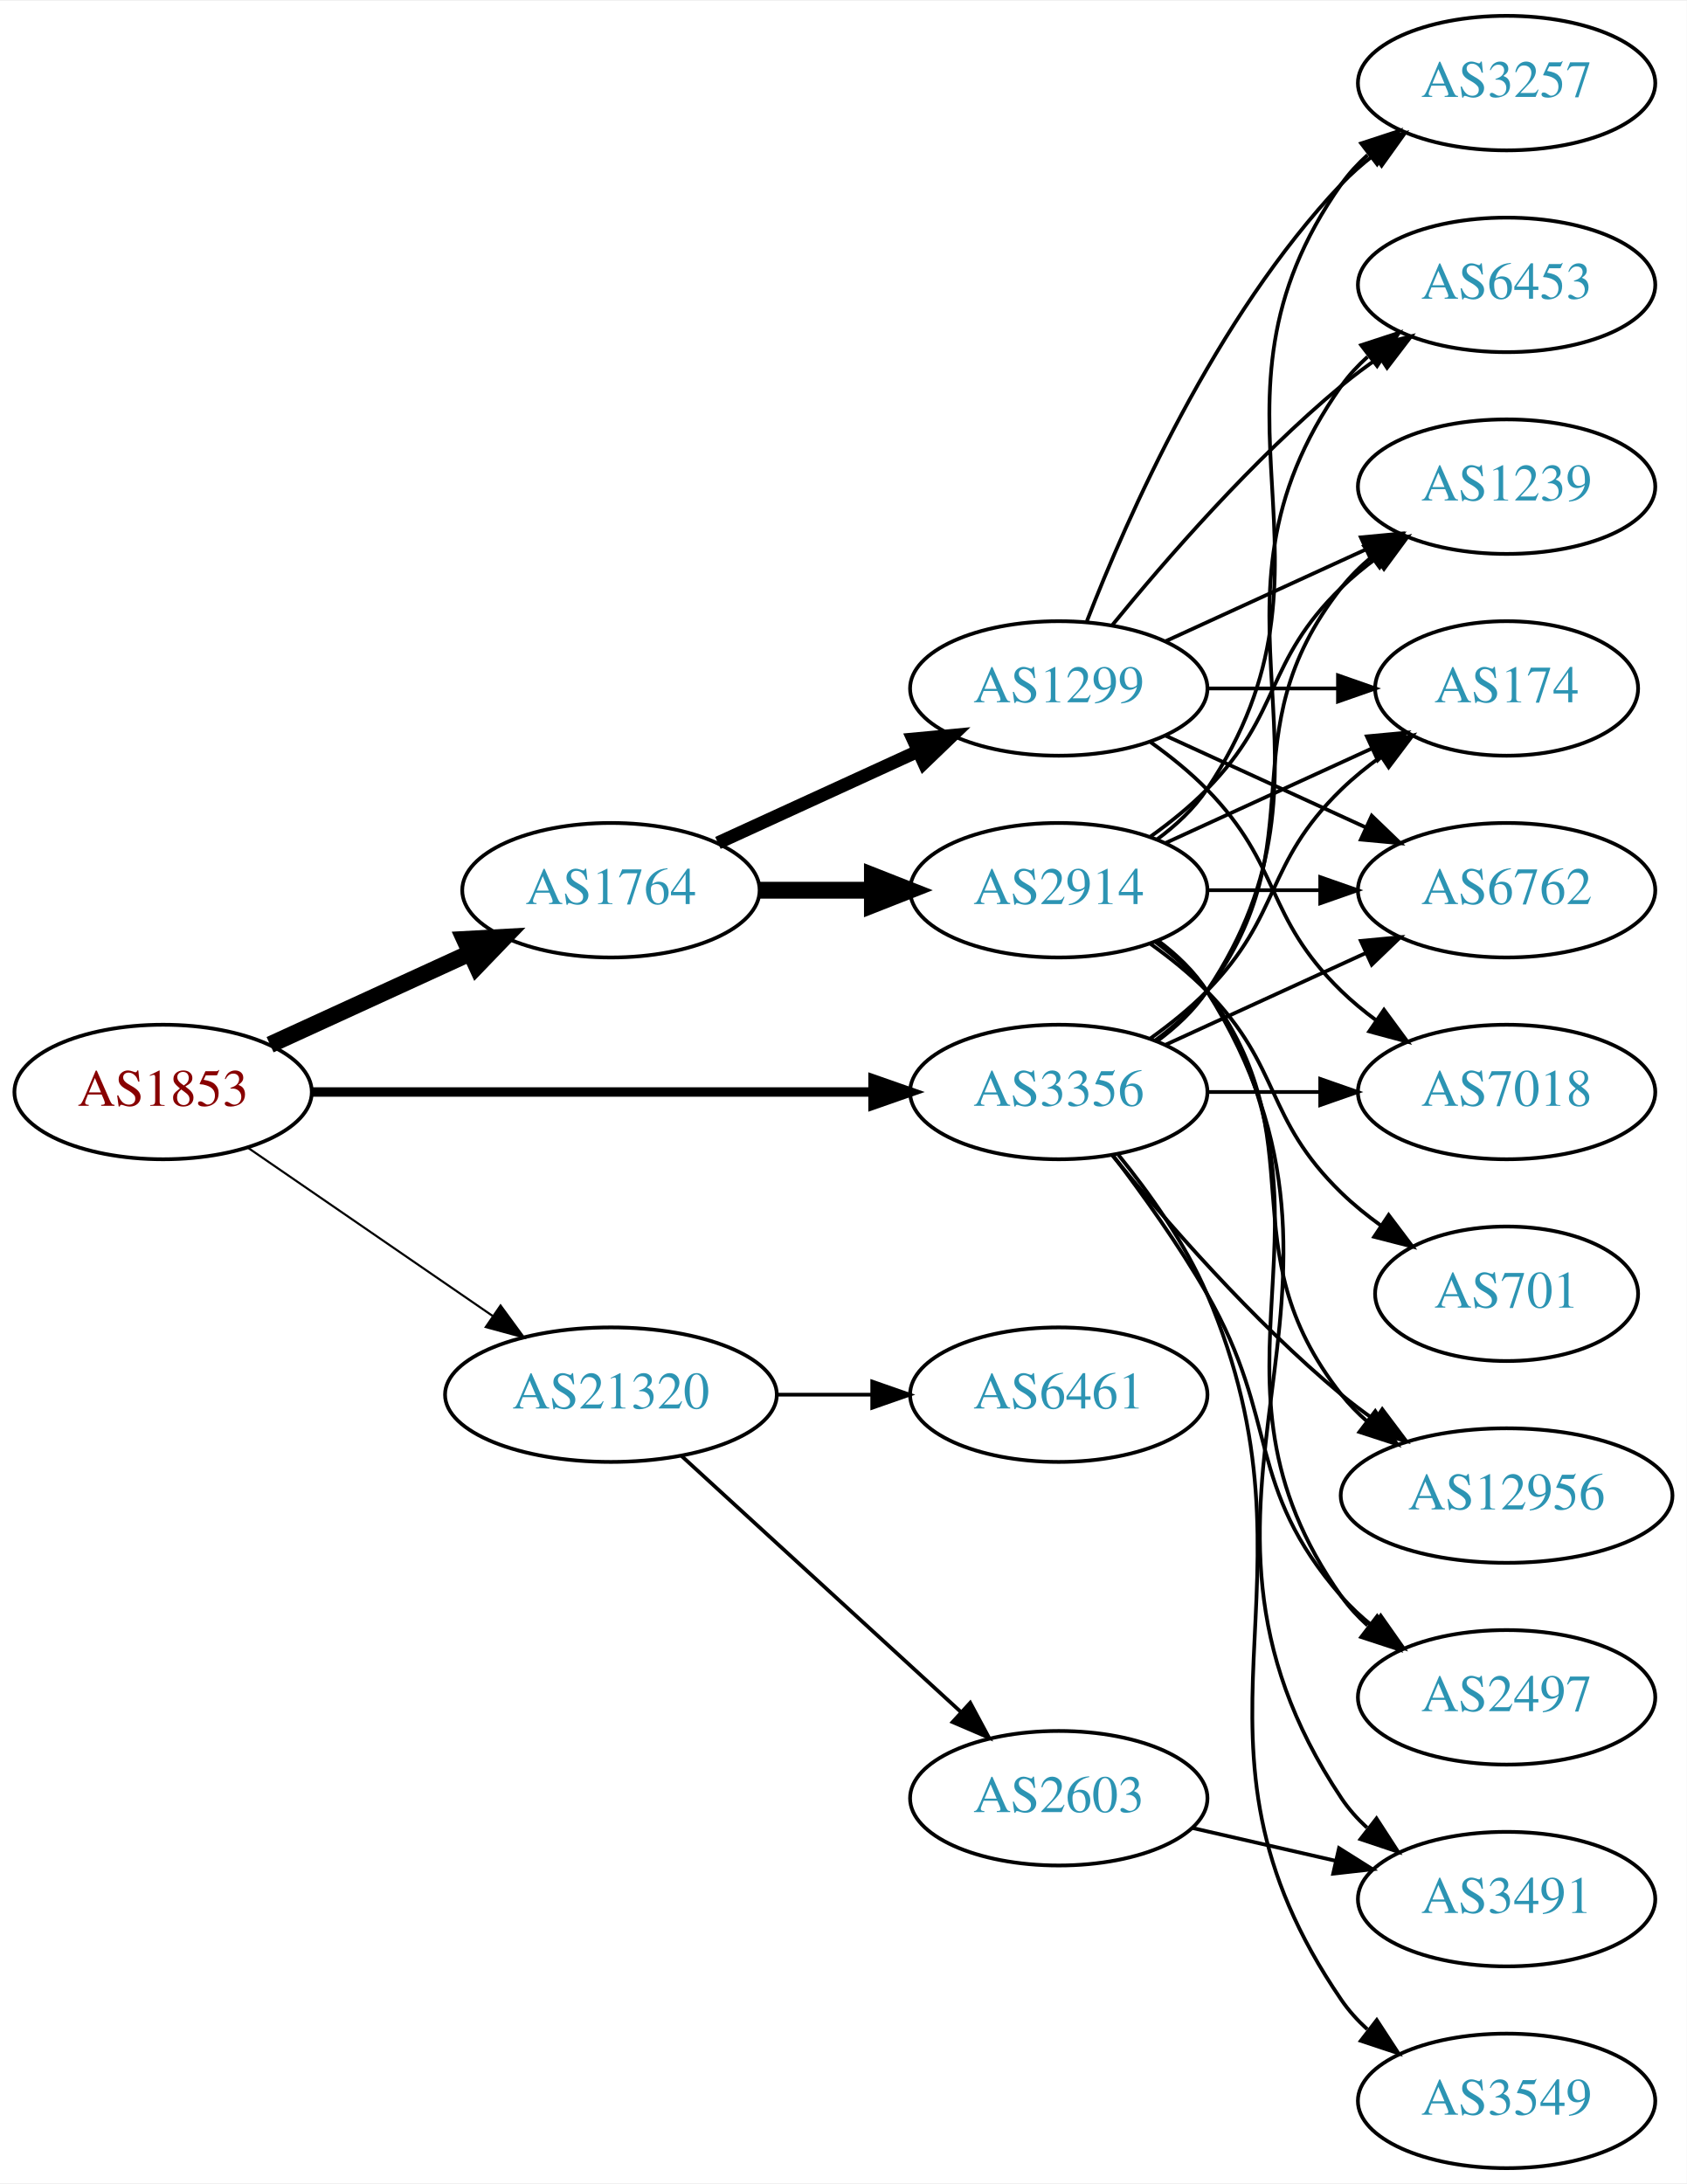
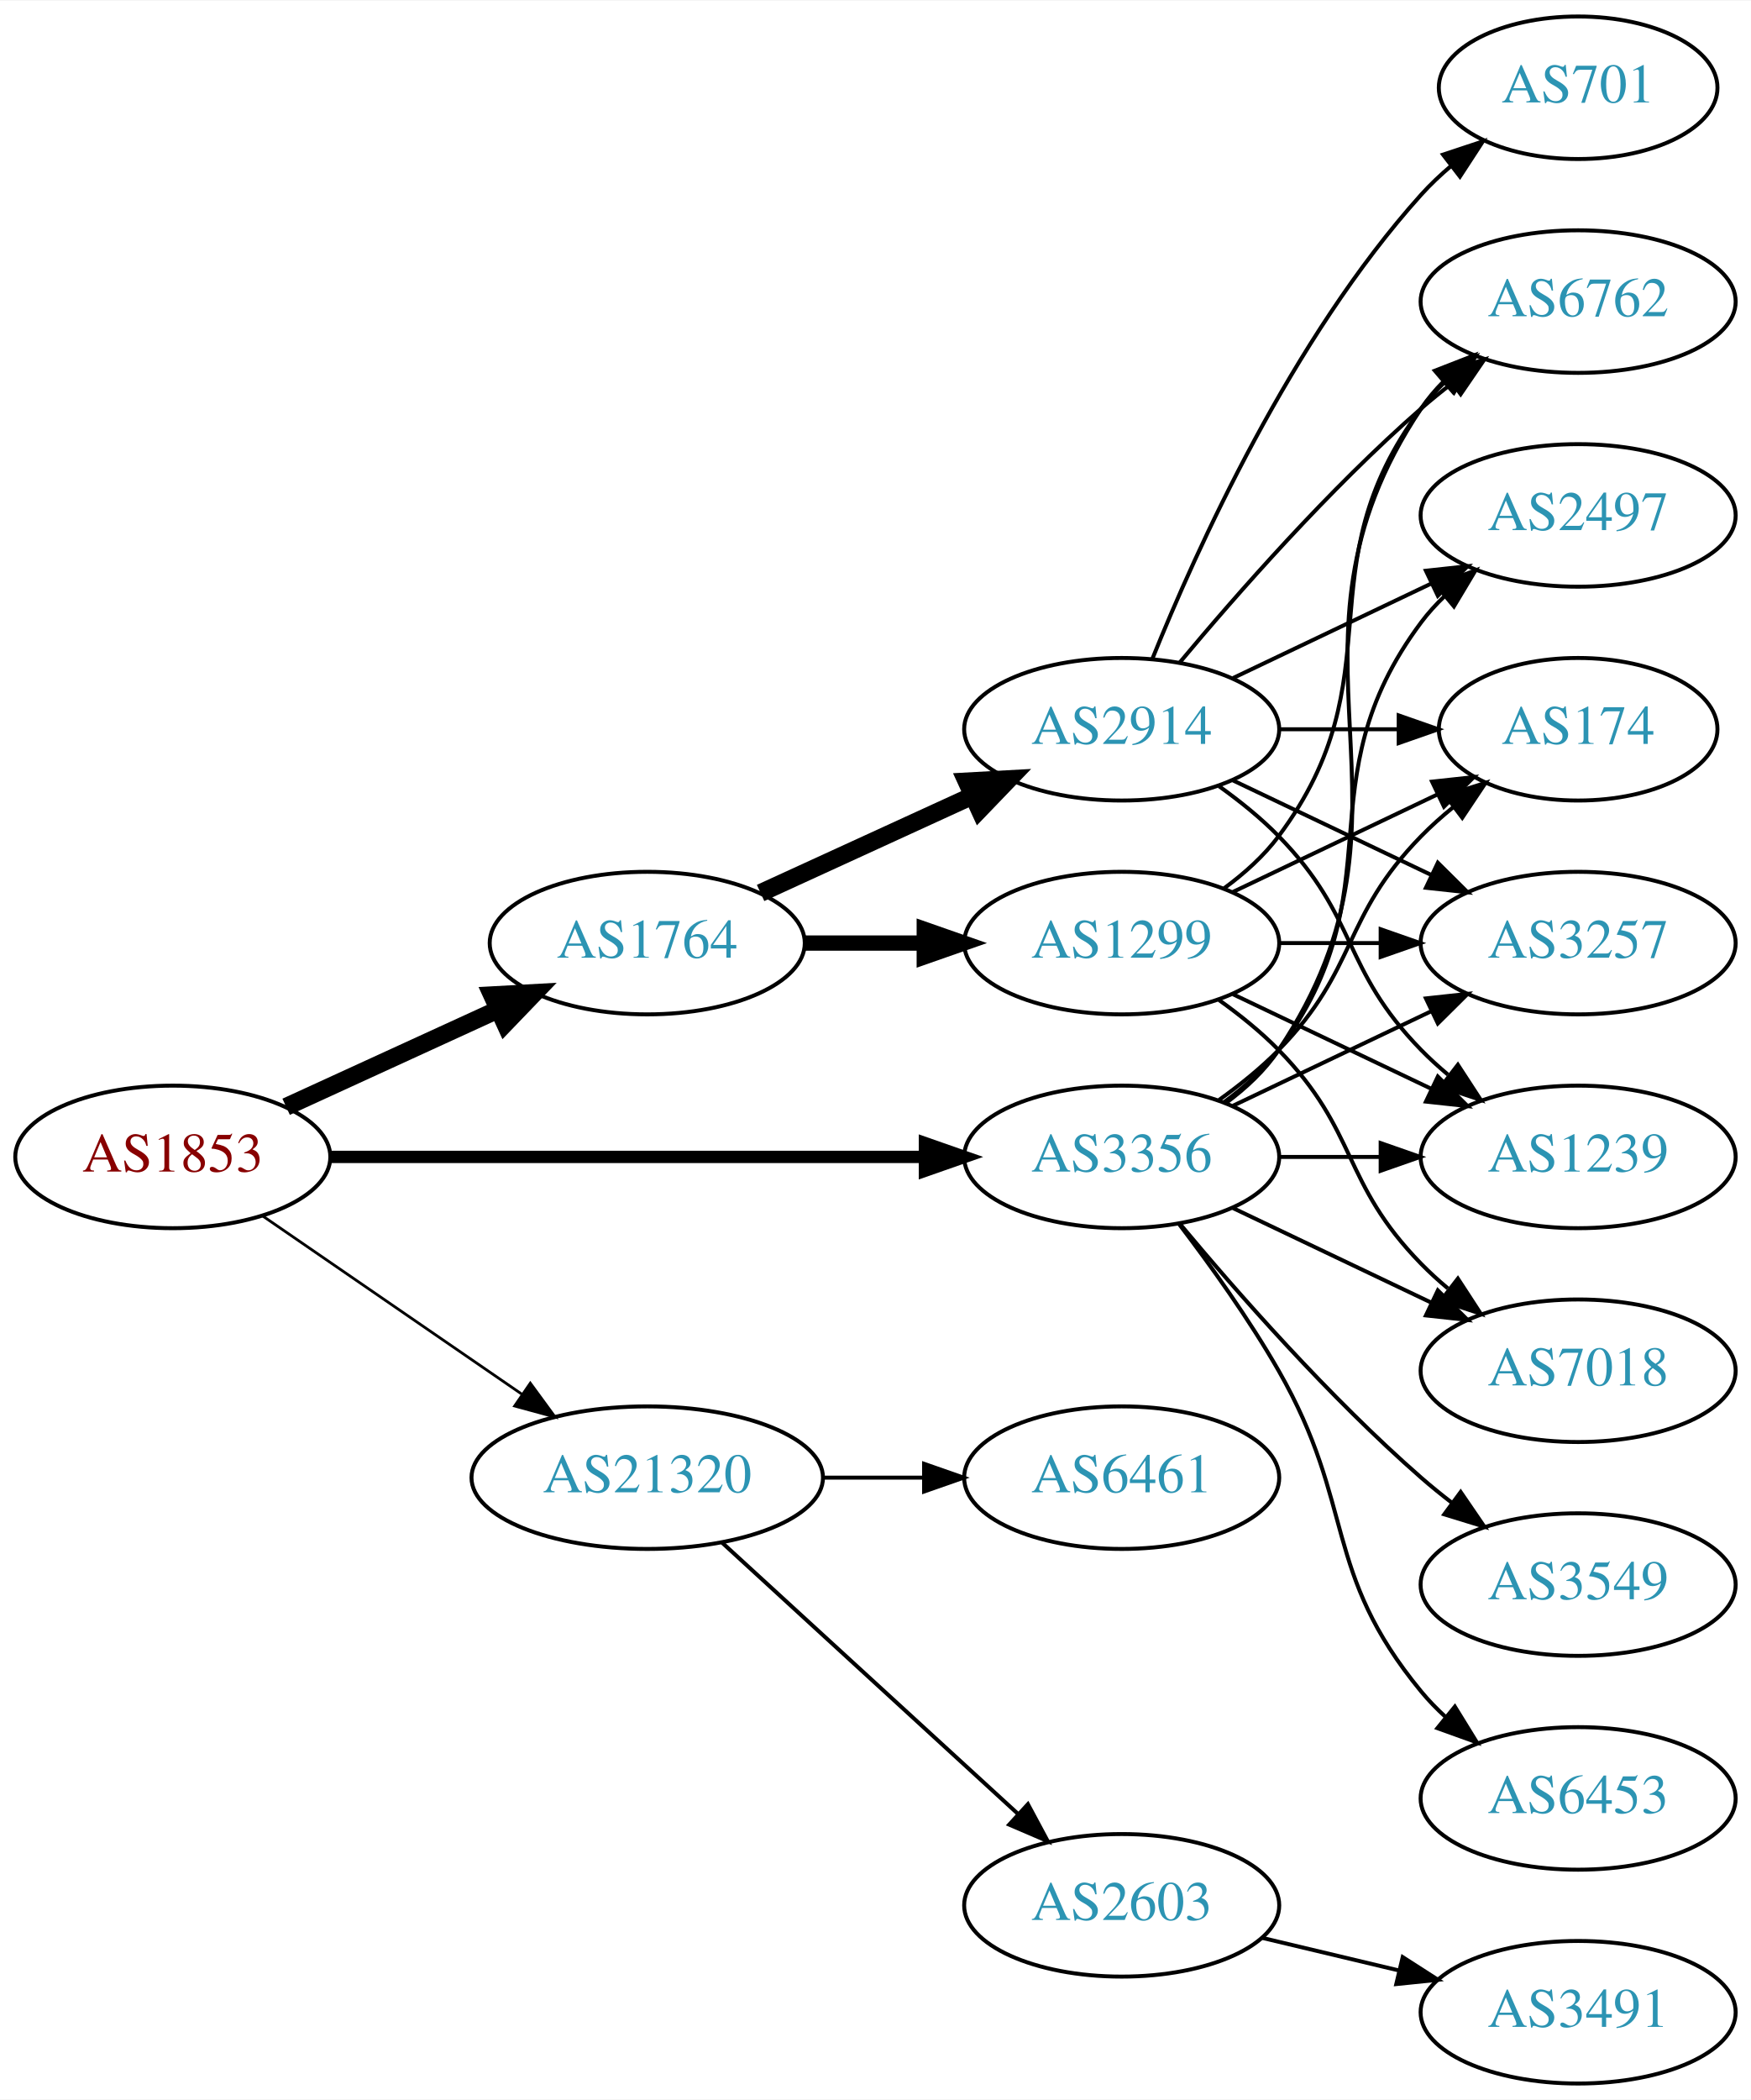
- <svg xmlns="http://www.w3.org/2000/svg" xmlns:xlink="http://www.w3.org/1999/xlink" width="451pt" height="584pt" viewBox="0.00 0.00 451.37 584.00">
-   <g id="graph0" class="graph" transform="scale(1 1) rotate(0) translate(4 580)">
-     <polygon fill="white" stroke="none" points="-4,4 -4,-580 447.37,-580 447.37,4 -4,4" />
+ <svg xmlns="http://www.w3.org/2000/svg" xmlns:xlink="http://www.w3.org/1999/xlink" width="442pt" height="530pt" viewBox="0.00 0.00 442.27 530.00">
+   <g id="graph0" class="graph" transform="scale(1 1) rotate(0) translate(4 526)">
+     <polygon fill="white" stroke="none" points="-4,4 -4,-526 438.271,-526 438.271,4 -4,4" />
    <g id="node1" class="node">
      <g id="a_node1">
        <a xlink:href="/asn/1853" xlink:title="AS1853 ~ ACOnet Backbone [AT]">
-           <ellipse fill="#ffffff" stroke="black" cx="39.647" cy="-288" rx="39.794" ry="18" />
-           <text text-anchor="middle" x="39.647" y="-284.3" font-family="Times,serif" font-size="14.00" fill="#880000">AS1853</text>
+           <ellipse fill="#ffffff" stroke="black" cx="39.647" cy="-234" rx="39.794" ry="18" />
+           <text text-anchor="middle" x="39.647" y="-230.3" font-family="Times,serif" font-size="14.00" fill="#880000">AS1853</text>
        </a>
      </g>
    </g>
    <g id="node2" class="node">
      <g id="a_node2">
        <a xlink:href="/asn/1764" xlink:title="AS1764 ~ NEXTLAYER-AS [AT]">
-           <ellipse fill="#ffffff" stroke="black" cx="159.489" cy="-342" rx="39.794" ry="18" />
-           <text text-anchor="middle" x="159.489" y="-338.3" font-family="Times,serif" font-size="14.00" fill="#2c94b3">AS1764</text>
+           <ellipse fill="#ffffff" stroke="black" cx="159.489" cy="-288" rx="39.794" ry="18" />
+           <text text-anchor="middle" x="159.489" y="-284.3" font-family="Times,serif" font-size="14.00" fill="#2c94b3">AS1764</text>
        </a>
      </g>
    </g>
    <g id="edge1" class="edge">
-       <path fill="none" stroke="black" stroke-width="4.5" d="M68.275,-300.661C84.232,-307.973 104.503,-317.261 121.786,-325.181" />
-       <polygon fill="black" stroke="black" stroke-width="4.5" points="120.302,-328.832 131.033,-329.419 123.583,-321.673 120.302,-328.832" />
+       <path fill="none" stroke="black" stroke-width="4.5" d="M68.275,-246.661C84.232,-253.973 104.503,-263.261 121.786,-271.181" />
+       <polygon fill="black" stroke="black" stroke-width="4.5" points="120.302,-274.832 131.033,-275.419 123.583,-267.673 120.302,-274.832" />
    </g>
    <g id="node3" class="node">
      <g id="a_node3">
        <a xlink:href="/asn/3356" xlink:title="AS3356 ~ Level 3 Parent, LLC [US]">
-           <ellipse fill="#ffffff" stroke="black" cx="279.332" cy="-288" rx="39.794" ry="18" />
-           <text text-anchor="middle" x="279.332" y="-284.3" font-family="Times,serif" font-size="14.00" fill="#2c94b3">AS3356</text>
+           <ellipse fill="#ffffff" stroke="black" cx="279.332" cy="-234" rx="39.794" ry="18" />
+           <text text-anchor="middle" x="279.332" y="-230.3" font-family="Times,serif" font-size="14.00" fill="#2c94b3">AS3356</text>
        </a>
      </g>
    </g>
    <g id="edge2" class="edge">
-       <path fill="none" stroke="black" stroke-width="2.531" d="M79.364,-288C120.282,-288 184.922,-288 229.356,-288" />
-       <polygon fill="black" stroke="black" stroke-width="2.531" points="229.631,-291.5 239.631,-288 229.631,-284.5 229.631,-291.5" />
+       <path fill="none" stroke="black" stroke-width="3.115" d="M79.364,-234C120.282,-234 184.922,-234 229.356,-234" />
+       <polygon fill="black" stroke="black" stroke-width="3.115" points="229.631,-237.5 239.631,-234 229.631,-230.5 229.631,-237.5" />
    </g>
    <g id="node4" class="node">
      <g id="a_node4">
        <a xlink:href="/asn/21320" xlink:title="AS21320 ~ GEANT Vereniging [EU]">
-           <ellipse fill="#ffffff" stroke="black" cx="159.489" cy="-207" rx="44.393" ry="18" />
-           <text text-anchor="middle" x="159.489" y="-203.3" font-family="Times,serif" font-size="14.00" fill="#2c94b3">AS21320</text>
+           <ellipse fill="#ffffff" stroke="black" cx="159.489" cy="-153" rx="44.393" ry="18" />
+           <text text-anchor="middle" x="159.489" y="-149.3" font-family="Times,serif" font-size="14.00" fill="#2c94b3">AS21320</text>
        </a>
      </g>
    </g>
    <g id="edge3" class="edge">
-       <path fill="none" stroke="black" stroke-width="0.562" d="M62.261,-273.143C80.633,-260.515 107.226,-242.236 127.803,-228.093" />
-       <polygon fill="black" stroke="black" stroke-width="0.562" points="129.953,-230.862 136.211,-222.313 125.988,-225.093 129.953,-230.862" />
+       <path fill="none" stroke="black" stroke-width="0.692" d="M62.261,-219.143C80.633,-206.515 107.226,-188.236 127.803,-174.093" />
+       <polygon fill="black" stroke="black" stroke-width="0.692" points="129.953,-176.862 136.211,-168.313 125.988,-171.093 129.953,-176.862" />
    </g>
    <g id="node5" class="node">
      <g id="a_node5">
-         <a xlink:href="/asn/1299" xlink:title="AS1299 ~ Telia Carrier [EU]">
-           <ellipse fill="#ffffff" stroke="black" cx="279.332" cy="-396" rx="39.794" ry="18" />
-           <text text-anchor="middle" x="279.332" y="-392.3" font-family="Times,serif" font-size="14.00" fill="#2c94b3">AS1299</text>
-         </a>
-       </g>
-     </g>
-     <g id="edge4" class="edge">
-       <path fill="none" stroke="black" stroke-width="3.5" d="M188.118,-354.661C204.075,-361.973 224.345,-371.261 241.628,-379.181" />
-       <polygon fill="black" stroke="black" stroke-width="3.5" points="240.327,-382.435 250.876,-383.419 243.243,-376.071 240.327,-382.435" />
-     </g>
-     <g id="node6" class="node">
-       <g id="a_node6">
        <a xlink:href="/asn/2914" xlink:title="AS2914 ~ NTT America, Inc. [US]">
          <ellipse fill="#ffffff" stroke="black" cx="279.332" cy="-342" rx="39.794" ry="18" />
          <text text-anchor="middle" x="279.332" y="-338.3" font-family="Times,serif" font-size="14.00" fill="#2c94b3">AS2914</text>
        </a>
      </g>
    </g>
+     <g id="edge4" class="edge">
+       <path fill="none" stroke="black" stroke-width="4.5" d="M188.118,-300.661C204.075,-307.973 224.345,-317.261 241.628,-325.181" />
+       <polygon fill="black" stroke="black" stroke-width="4.5" points="240.145,-328.832 250.876,-329.419 243.425,-321.673 240.145,-328.832" />
+     </g>
+     <g id="node6" class="node">
+       <g id="a_node6">
+         <a xlink:href="/asn/1299" xlink:title="AS1299 ~ Telia Carrier [EU]">
+           <ellipse fill="#ffffff" stroke="black" cx="279.332" cy="-288" rx="39.794" ry="18" />
+           <text text-anchor="middle" x="279.332" y="-284.3" font-family="Times,serif" font-size="14.00" fill="#2c94b3">AS1299</text>
+         </a>
+       </g>
+     </g>
    <g id="edge5" class="edge">
-       <path fill="none" stroke="black" stroke-width="4.5" d="M199.402,-342C208.955,-342 219.305,-342 229.267,-342" />
-       <polygon fill="black" stroke="black" stroke-width="4.5" points="229.46,-345.938 239.46,-342 229.46,-338.063 229.46,-345.938" />
+       <path fill="none" stroke="black" stroke-width="3.857" d="M199.402,-288C208.955,-288 219.305,-288 229.267,-288" />
+       <polygon fill="black" stroke="black" stroke-width="3.857" points="229.46,-291.5 239.46,-288 229.46,-284.5 229.46,-291.5" />
    </g>
    <g id="node7" class="node">
      <g id="a_node7">
+         <a xlink:href="/asn/2497" xlink:title="AS2497 ~ Internet Initiative Japan Inc. [JP]">
+           <ellipse fill="#ffffff" stroke="black" cx="394.625" cy="-396" rx="39.794" ry="18" />
+           <text text-anchor="middle" x="394.625" y="-392.3" font-family="Times,serif" font-size="14.00" fill="#2c94b3">AS2497</text>
+         </a>
+       </g>
+     </g>
+     <g id="edge18" class="edge">
+       <path fill="none" stroke="black" d="M305.262,-247.882C310.338,-251.611 315.256,-256.016 318.978,-261 349.249,-301.542 324.707,-328.458 354.978,-369 356.723,-371.336 358.73,-373.545 360.893,-375.617" />
+       <polygon fill="black" stroke="black" points="358.771,-378.405 368.694,-382.118 363.253,-373.027 358.771,-378.405" />
+     </g>
+     <g id="node8" class="node">
+       <g id="a_node8">
+         <a xlink:href="/asn/174" xlink:title="AS174 ~ Cogent Communications [US]">
+           <ellipse fill="#ffffff" stroke="black" cx="394.625" cy="-342" rx="35.194" ry="18" />
+           <text text-anchor="middle" x="394.625" y="-338.3" font-family="Times,serif" font-size="14.00" fill="#2c94b3">AS174</text>
+         </a>
+       </g>
+     </g>
+     <g id="edge21" class="edge">
+       <path fill="none" stroke="black" d="M303.926,-248.389C309.182,-252.148 314.513,-256.437 318.978,-261 339.151,-281.617 334.806,-294.383 354.978,-315 357.457,-317.534 360.204,-319.983 363.056,-322.304" />
+       <polygon fill="black" stroke="black" points="361.148,-325.248 371.242,-328.468 365.359,-319.657 361.148,-325.248" />
+     </g>
+     <g id="node9" class="node">
+       <g id="a_node9">
+         <a xlink:href="/asn/3257" xlink:title="AS3257 ~ GTT [DE]">
+           <ellipse fill="#ffffff" stroke="black" cx="394.625" cy="-288" rx="39.794" ry="18" />
+           <text text-anchor="middle" x="394.625" y="-284.3" font-family="Times,serif" font-size="14.00" fill="#2c94b3">AS3257</text>
+         </a>
+       </g>
+     </g>
+     <g id="edge23" class="edge">
+       <path fill="none" stroke="black" d="M307.468,-246.934C322.462,-254.081 341.283,-263.052 357.506,-270.785" />
+       <polygon fill="black" stroke="black" points="356.177,-274.028 366.71,-275.171 359.188,-267.709 356.177,-274.028" />
+     </g>
+     <g id="node11" class="node">
+       <g id="a_node11">
        <a xlink:href="/asn/1239" xlink:title="AS1239 ~ Sprint [US]">
-           <ellipse fill="#ffffff" stroke="black" cx="399.174" cy="-450" rx="39.794" ry="18" />
-           <text text-anchor="middle" x="399.174" y="-446.3" font-family="Times,serif" font-size="14.00" fill="#2c94b3">AS1239</text>
-         </a>
-       </g>
-     </g>
-     <g id="edge23" class="edge">
-       <path fill="none" stroke="black" d="M305.262,-301.882C310.338,-305.611 315.256,-310.016 318.978,-315 349.249,-355.542 323.679,-383.246 354.978,-423 357.303,-425.953 360.047,-428.67 363.006,-431.147" />
-       <polygon fill="black" stroke="black" points="361.065,-434.064 371.203,-437.145 365.199,-428.415 361.065,-434.064" />
+           <ellipse fill="#ffffff" stroke="black" cx="394.625" cy="-234" rx="39.794" ry="18" />
+           <text text-anchor="middle" x="394.625" y="-230.3" font-family="Times,serif" font-size="14.00" fill="#2c94b3">AS1239</text>
+         </a>
+       </g>
+     </g>
+     <g id="edge24" class="edge">
+       <path fill="none" stroke="black" d="M319.004,-234C327.207,-234 335.971,-234 344.503,-234" />
+       <polygon fill="black" stroke="black" points="344.742,-237.5 354.742,-234 344.742,-230.5 344.742,-237.5" />
+     </g>
+     <g id="node12" class="node">
+       <g id="a_node12">
+         <a xlink:href="/asn/6762" xlink:title="AS6762 ~ TELECOM ITALIA SPARKLE S.p.A. [IT]">
+           <ellipse fill="#ffffff" stroke="black" cx="394.625" cy="-450" rx="39.794" ry="18" />
+           <text text-anchor="middle" x="394.625" y="-446.3" font-family="Times,serif" font-size="14.00" fill="#2c94b3">AS6762</text>
+         </a>
+       </g>
+     </g>
+     <g id="edge17" class="edge">
+       <path fill="none" stroke="black" d="M305.651,-247.607C310.707,-251.351 315.518,-255.831 318.978,-261 360.003,-322.294 313.954,-361.706 354.978,-423 356.6,-425.423 358.519,-427.695 360.621,-429.81" />
+       <polygon fill="black" stroke="black" points="358.434,-432.546 368.306,-436.393 362.988,-427.229 358.434,-432.546" />
+     </g>
+     <g id="node13" class="node">
+       <g id="a_node13">
+         <a xlink:href="/asn/7018" xlink:title="AS7018 ~ AT&amp;T Services, Inc. [US]">
+           <ellipse fill="#ffffff" stroke="black" cx="394.625" cy="-180" rx="39.794" ry="18" />
+           <text text-anchor="middle" x="394.625" y="-176.3" font-family="Times,serif" font-size="14.00" fill="#2c94b3">AS7018</text>
+         </a>
+       </g>
+     </g>
+     <g id="edge19" class="edge">
+       <path fill="none" stroke="black" d="M307.468,-221.066C322.462,-213.919 341.283,-204.948 357.506,-197.215" />
+       <polygon fill="black" stroke="black" points="359.188,-200.291 366.71,-192.829 356.177,-193.972 359.188,-200.291" />
+     </g>
+     <g id="node14" class="node">
+       <g id="a_node14">
+         <a xlink:href="/asn/3549" xlink:title="AS3549 ~ Level 3 Parent, LLC [US]">
+           <ellipse fill="#ffffff" stroke="black" cx="394.625" cy="-126" rx="39.794" ry="18" />
+           <text text-anchor="middle" x="394.625" y="-122.3" font-family="Times,serif" font-size="14.00" fill="#2c94b3">AS3549</text>
+         </a>
+       </g>
+     </g>
+     <g id="edge20" class="edge">
+       <path fill="none" stroke="black" d="M293.962,-217.183C308.244,-200.071 331.791,-173.255 354.978,-153 357.444,-150.846 360.082,-148.706 362.78,-146.628" />
+       <polygon fill="black" stroke="black" points="364.953,-149.375 370.934,-140.63 360.805,-143.736 364.953,-149.375" />
+     </g>
+     <g id="node15" class="node">
+       <g id="a_node15">
+         <a xlink:href="/asn/6453" xlink:title="AS6453 ~ TATA COMMUNICATIONS (AMERICA) INC [US]">
+           <ellipse fill="#ffffff" stroke="black" cx="394.625" cy="-72" rx="39.794" ry="18" />
+           <text text-anchor="middle" x="394.625" y="-68.3" font-family="Times,serif" font-size="14.00" fill="#2c94b3">AS6453</text>
+         </a>
+       </g>
+     </g>
+     <g id="edge22" class="edge">
+       <path fill="none" stroke="black" d="M293.793,-217.087C301.686,-206.73 311.535,-193.008 318.978,-180 338.543,-145.806 329.913,-129.394 354.978,-99 356.833,-96.751 358.92,-94.604 361.139,-92.576" />
+       <polygon fill="black" stroke="black" points="363.488,-95.177 369.044,-86.156 359.075,-89.744 363.488,-95.177" />
+     </g>
+     <g id="node16" class="node">
+       <g id="a_node16">
+         <a xlink:href="/asn/6461" xlink:title="AS6461 ~ Zayo Bandwidth [US]">
+           <ellipse fill="#ffffff" stroke="black" cx="279.332" cy="-153" rx="39.794" ry="18" />
+           <text text-anchor="middle" x="279.332" y="-149.3" font-family="Times,serif" font-size="14.00" fill="#2c94b3">AS6461</text>
+         </a>
+       </g>
+     </g>
+     <g id="edge25" class="edge">
+       <path fill="none" stroke="black" d="M203.7,-153C212.013,-153 220.775,-153 229.258,-153" />
+       <polygon fill="black" stroke="black" points="229.416,-156.5 239.416,-153 229.416,-149.5 229.416,-156.5" />
+     </g>
+     <g id="node17" class="node">
+       <g id="a_node17">
+         <a xlink:href="/asn/2603" xlink:title="AS2603 ~ NORDUnet [NO]">
+           <ellipse fill="#ffffff" stroke="black" cx="279.332" cy="-45" rx="39.794" ry="18" />
+           <text text-anchor="middle" x="279.332" y="-41.3" font-family="Times,serif" font-size="14.00" fill="#2c94b3">AS2603</text>
+         </a>
+       </g>
+     </g>
+     <g id="edge26" class="edge">
+       <path fill="none" stroke="black" d="M178.387,-136.597C198.315,-118.333 230.672,-88.678 253.15,-68.079" />
+       <polygon fill="black" stroke="black" points="255.644,-70.54 260.652,-61.203 250.914,-65.38 255.644,-70.54" />
+     </g>
+     <g id="edge6" class="edge">
+       <path fill="none" stroke="black" d="M307.468,-354.934C322.462,-362.081 341.283,-371.052 357.506,-378.785" />
+       <polygon fill="black" stroke="black" points="356.177,-382.028 366.71,-383.171 359.188,-375.709 356.177,-382.028" />
+     </g>
+     <g id="edge7" class="edge">
+       <path fill="none" stroke="black" d="M319.004,-342C328.709,-342 339.2,-342 349.163,-342" />
+       <polygon fill="black" stroke="black" points="349.299,-345.5 359.299,-342 349.299,-338.5 349.299,-345.5" />
+     </g>
+     <g id="edge8" class="edge">
+       <path fill="none" stroke="black" d="M307.468,-329.066C322.462,-321.919 341.283,-312.948 357.506,-305.215" />
+       <polygon fill="black" stroke="black" points="359.188,-308.291 366.71,-300.829 356.177,-301.972 359.188,-308.291" />
    </g>
    <g id="node10" class="node">
      <g id="a_node10">
-         <a xlink:href="/asn/174" xlink:title="AS174 ~ Cogent Communications [US]">
-           <ellipse fill="#ffffff" stroke="black" cx="399.174" cy="-396" rx="35.194" ry="18" />
-           <text text-anchor="middle" x="399.174" y="-392.3" font-family="Times,serif" font-size="14.00" fill="#2c94b3">AS174</text>
-         </a>
-       </g>
-     </g>
-     <g id="edge24" class="edge">
-       <path fill="none" stroke="black" d="M303.926,-302.389C309.182,-306.148 314.513,-310.437 318.978,-315 339.151,-335.617 334.285,-348.906 354.978,-369 358.206,-372.134 361.857,-375.089 365.635,-377.812" />
-       <polygon fill="black" stroke="black" points="363.732,-380.75 373.995,-383.383 367.614,-374.925 363.732,-380.75" />
-     </g>
-     <g id="node11" class="node">
-       <g id="a_node11">
-         <a xlink:href="/asn/6762" xlink:title="AS6762 ~ TELECOM ITALIA SPARKLE S.p.A. [IT]">
-           <ellipse fill="#ffffff" stroke="black" cx="399.174" cy="-342" rx="39.794" ry="18" />
-           <text text-anchor="middle" x="399.174" y="-338.3" font-family="Times,serif" font-size="14.00" fill="#2c94b3">AS6762</text>
-         </a>
-       </g>
-     </g>
-     <g id="edge22" class="edge">
-       <path fill="none" stroke="black" d="M307.96,-300.661C323.917,-307.973 344.188,-317.261 361.471,-325.181" />
-       <polygon fill="black" stroke="black" points="360.169,-328.435 370.718,-329.419 363.085,-322.071 360.169,-328.435" />
-     </g>
-     <g id="node12" class="node">
-       <g id="a_node12">
-         <a xlink:href="/asn/2497" xlink:title="AS2497 ~ Internet Initiative Japan Inc. [JP]">
-           <ellipse fill="#ffffff" stroke="black" cx="399.174" cy="-126" rx="39.794" ry="18" />
-           <text text-anchor="middle" x="399.174" y="-122.3" font-family="Times,serif" font-size="14.00" fill="#2c94b3">AS2497</text>
-         </a>
-       </g>
-     </g>
-     <g id="edge21" class="edge">
-       <path fill="none" stroke="black" d="M293.793,-271.087C301.686,-260.73 311.535,-247.008 318.978,-234 338.543,-199.806 329.144,-182.742 354.978,-153 357.443,-150.162 360.28,-147.523 363.297,-145.094" />
-       <polygon fill="black" stroke="black" points="365.484,-147.833 371.575,-139.164 361.408,-142.142 365.484,-147.833" />
-     </g>
-     <g id="node13" class="node">
-       <g id="a_node13">
-         <a xlink:href="/asn/12956" xlink:title="AS12956 ~ TELXIUS [ES]">
-           <ellipse fill="#ffffff" stroke="black" cx="399.174" cy="-180" rx="44.393" ry="18" />
-           <text text-anchor="middle" x="399.174" y="-176.3" font-family="Times,serif" font-size="14.00" fill="#2c94b3">AS12956</text>
-         </a>
-       </g>
-     </g>
-     <g id="edge25" class="edge">
-       <path fill="none" stroke="black" d="M293.751,-270.935C307.865,-253.625 331.28,-226.655 354.978,-207 357.716,-204.729 360.659,-202.506 363.677,-200.37" />
-       <polygon fill="black" stroke="black" points="365.903,-203.092 372.266,-194.621 362.009,-197.275 365.903,-203.092" />
-     </g>
-     <g id="node15" class="node">
-       <g id="a_node15">
-         <a xlink:href="/asn/7018" xlink:title="AS7018 ~ AT&amp;T Services, Inc. [US]">
-           <ellipse fill="#ffffff" stroke="black" cx="399.174" cy="-288" rx="39.794" ry="18" />
-           <text text-anchor="middle" x="399.174" y="-284.3" font-family="Times,serif" font-size="14.00" fill="#2c94b3">AS7018</text>
-         </a>
-       </g>
-     </g>
-     <g id="edge27" class="edge">
-       <path fill="none" stroke="black" d="M319.244,-288C328.798,-288 339.147,-288 349.11,-288" />
-       <polygon fill="black" stroke="black" points="349.302,-291.5 359.302,-288 349.302,-284.5 349.302,-291.5" />
-     </g>
-     <g id="node16" class="node">
-       <g id="a_node16">
-         <a xlink:href="/asn/6453" xlink:title="AS6453 ~ TATA COMMUNICATIONS (AMERICA) INC [US]">
-           <ellipse fill="#ffffff" stroke="black" cx="399.174" cy="-504" rx="39.794" ry="18" />
-           <text text-anchor="middle" x="399.174" y="-500.3" font-family="Times,serif" font-size="14.00" fill="#2c94b3">AS6453</text>
-         </a>
-       </g>
-     </g>
-     <g id="edge26" class="edge">
-       <path fill="none" stroke="black" d="M305.651,-301.607C310.707,-305.351 315.518,-309.831 318.978,-315 360.003,-376.294 312.399,-416.775 354.978,-477 356.969,-479.816 359.356,-482.401 361.972,-484.76" />
-       <polygon fill="black" stroke="black" points="360.271,-487.865 370.34,-491.162 364.525,-482.306 360.271,-487.865" />
-     </g>
-     <g id="node17" class="node">
-       <g id="a_node17">
-         <a xlink:href="/asn/3549" xlink:title="AS3549 ~ Level 3 Parent, LLC [US]">
-           <ellipse fill="#ffffff" stroke="black" cx="399.174" cy="-18" rx="39.794" ry="18" />
-           <text text-anchor="middle" x="399.174" y="-14.3" font-family="Times,serif" font-size="14.00" fill="#2c94b3">AS3549</text>
-         </a>
-       </g>
-     </g>
-     <g id="edge20" class="edge">
-       <path fill="none" stroke="black" d="M295.297,-271.173C303.506,-261.065 313.168,-247.565 318.978,-234 352.647,-155.397 306.682,-115.566 354.978,-45 356.926,-42.154 359.283,-39.548 361.879,-37.176" />
-       <polygon fill="black" stroke="black" points="364.431,-39.628 370.215,-30.752 360.158,-34.083 364.431,-39.628" />
+         <a xlink:href="/asn/701" xlink:title="AS701 ~ UUNET [US]">
+           <ellipse fill="#ffffff" stroke="black" cx="394.625" cy="-504" rx="35.194" ry="18" />
+           <text text-anchor="middle" x="394.625" y="-500.3" font-family="Times,serif" font-size="14.00" fill="#2c94b3">AS701</text>
+         </a>
+       </g>
+     </g>
+     <g id="edge9" class="edge">
+       <path fill="none" stroke="black" d="M287.079,-359.787C298.13,-387.243 322.184,-440.578 354.978,-477 357.294,-479.572 359.899,-482.03 362.634,-484.343" />
+       <polygon fill="black" stroke="black" points="360.5,-487.117 370.557,-490.448 364.772,-481.572 360.5,-487.117" />
+     </g>
+     <g id="edge10" class="edge">
+       <path fill="none" stroke="black" d="M303.926,-327.611C309.182,-323.852 314.513,-319.563 318.978,-315 339.151,-294.383 334.806,-281.617 354.978,-261 357.071,-258.861 359.354,-256.782 361.731,-254.79" />
+       <polygon fill="black" stroke="black" points="364.249,-257.268 370.031,-248.389 359.974,-251.725 364.249,-257.268" />
+     </g>
+     <g id="edge11" class="edge">
+       <path fill="none" stroke="black" d="M293.962,-358.817C308.244,-375.929 331.791,-402.745 354.978,-423 357.444,-425.154 360.082,-427.294 362.78,-429.372" />
+       <polygon fill="black" stroke="black" points="360.805,-432.264 370.934,-435.37 364.953,-426.625 360.805,-432.264" />
+     </g>
+     <g id="edge12" class="edge">
+       <path fill="none" stroke="black" d="M307.468,-300.934C322.9,-308.29 342.385,-317.577 358.92,-325.459" />
+       <polygon fill="black" stroke="black" points="357.729,-328.768 368.262,-329.911 360.741,-322.449 357.729,-328.768" />
+     </g>
+     <g id="edge15" class="edge">
+       <path fill="none" stroke="black" d="M319.004,-288C327.207,-288 335.971,-288 344.503,-288" />
+       <polygon fill="black" stroke="black" points="344.742,-291.5 354.742,-288 344.742,-284.5 344.742,-291.5" />
+     </g>
+     <g id="edge13" class="edge">
+       <path fill="none" stroke="black" d="M307.468,-275.066C322.462,-267.919 341.283,-258.948 357.506,-251.215" />
+       <polygon fill="black" stroke="black" points="359.188,-254.291 366.71,-246.829 356.177,-247.972 359.188,-254.291" />
+     </g>
+     <g id="edge16" class="edge">
+       <path fill="none" stroke="black" d="M305.262,-301.882C310.338,-305.611 315.256,-310.016 318.978,-315 349.249,-355.542 324.707,-382.458 354.978,-423 356.723,-425.336 358.73,-427.545 360.893,-429.617" />
+       <polygon fill="black" stroke="black" points="358.771,-432.405 368.694,-436.118 363.253,-427.027 358.771,-432.405" />
+     </g>
+     <g id="edge14" class="edge">
+       <path fill="none" stroke="black" d="M303.926,-273.611C309.182,-269.852 314.513,-265.563 318.978,-261 339.151,-240.383 334.806,-227.617 354.978,-207 357.071,-204.861 359.354,-202.782 361.731,-200.79" />
+       <polygon fill="black" stroke="black" points="364.249,-203.268 370.031,-194.389 359.974,-197.725 364.249,-203.268" />
    </g>
    <g id="node18" class="node">
      <g id="a_node18">
-         <a xlink:href="/asn/6461" xlink:title="AS6461 ~ Zayo Bandwidth [US]">
-           <ellipse fill="#ffffff" stroke="black" cx="279.332" cy="-207" rx="39.794" ry="18" />
-           <text text-anchor="middle" x="279.332" y="-203.3" font-family="Times,serif" font-size="14.00" fill="#2c94b3">AS6461</text>
-         </a>
-       </g>
-     </g>
-     <g id="edge28" class="edge">
-       <path fill="none" stroke="black" d="M203.7,-207C212.013,-207 220.775,-207 229.258,-207" />
-       <polygon fill="black" stroke="black" points="229.416,-210.5 239.416,-207 229.416,-203.5 229.416,-210.5" />
-     </g>
-     <g id="node19" class="node">
-       <g id="a_node19">
-         <a xlink:href="/asn/2603" xlink:title="AS2603 ~ NORDUnet [NO]">
-           <ellipse fill="#ffffff" stroke="black" cx="279.332" cy="-99" rx="39.794" ry="18" />
-           <text text-anchor="middle" x="279.332" y="-95.3" font-family="Times,serif" font-size="14.00" fill="#2c94b3">AS2603</text>
-         </a>
-       </g>
-     </g>
-     <g id="edge29" class="edge">
-       <path fill="none" stroke="black" d="M178.387,-190.597C198.315,-172.333 230.672,-142.678 253.15,-122.079" />
-       <polygon fill="black" stroke="black" points="255.644,-124.54 260.652,-115.203 250.914,-119.38 255.644,-124.54" />
-     </g>
-     <g id="edge16" class="edge">
-       <path fill="none" stroke="black" d="M307.96,-408.661C323.917,-415.973 344.188,-425.261 361.471,-433.181" />
-       <polygon fill="black" stroke="black" points="360.169,-436.435 370.718,-437.419 363.085,-430.071 360.169,-436.435" />
-     </g>
-     <g id="node8" class="node">
-       <g id="a_node8">
-         <a xlink:href="/asn/3257" xlink:title="AS3257 ~ GTT [DE]">
-           <ellipse fill="#ffffff" stroke="black" cx="399.174" cy="-558" rx="39.794" ry="18" />
-           <text text-anchor="middle" x="399.174" y="-554.3" font-family="Times,serif" font-size="14.00" fill="#2c94b3">AS3257</text>
-         </a>
-       </g>
-     </g>
-     <g id="edge14" class="edge">
-       <path fill="none" stroke="black" d="M286.855,-413.994C297.605,-441.728 321.262,-495.429 354.978,-531 357.564,-533.728 360.481,-536.294 363.55,-538.677" />
-       <polygon fill="black" stroke="black" points="361.704,-541.658 371.898,-544.543 365.728,-535.93 361.704,-541.658" />
-     </g>
-     <g id="edge18" class="edge">
-       <path fill="none" stroke="black" d="M319.244,-396C330.331,-396 342.491,-396 353.873,-396" />
-       <polygon fill="black" stroke="black" points="354.055,-399.5 364.055,-396 354.055,-392.5 354.055,-399.5" />
-     </g>
-     <g id="edge19" class="edge">
-       <path fill="none" stroke="black" d="M307.96,-383.339C323.917,-376.027 344.188,-366.739 361.471,-358.819" />
-       <polygon fill="black" stroke="black" points="363.085,-361.929 370.718,-354.581 360.169,-355.565 363.085,-361.929" />
-     </g>
-     <g id="edge15" class="edge">
-       <path fill="none" stroke="black" d="M303.926,-381.611C309.182,-377.852 314.513,-373.563 318.978,-369 339.151,-348.383 334.285,-335.094 354.978,-315 357.823,-312.237 360.997,-309.614 364.297,-307.166" />
-       <polygon fill="black" stroke="black" points="366.363,-309.994 372.645,-301.462 362.414,-304.214 366.363,-309.994" />
-     </g>
-     <g id="edge17" class="edge">
-       <path fill="none" stroke="black" d="M293.751,-413.065C307.865,-430.375 331.28,-457.345 354.978,-477 358.194,-479.668 361.695,-482.27 365.265,-484.741" />
-       <polygon fill="black" stroke="black" points="363.343,-487.666 373.622,-490.236 367.189,-481.817 363.343,-487.666" />
-     </g>
-     <g id="edge6" class="edge">
-       <path fill="none" stroke="black" d="M303.926,-356.389C309.182,-360.148 314.513,-364.437 318.978,-369 339.151,-389.617 334.285,-402.906 354.978,-423 357.823,-425.763 360.997,-428.386 364.297,-430.834" />
-       <polygon fill="black" stroke="black" points="362.414,-433.786 372.645,-436.538 366.363,-428.006 362.414,-433.786" />
-     </g>
-     <g id="edge7" class="edge">
-       <path fill="none" stroke="black" d="M305.651,-355.607C310.707,-359.351 315.518,-363.831 318.978,-369 360.003,-430.294 312.399,-470.775 354.978,-531 356.969,-533.816 359.356,-536.401 361.972,-538.76" />
-       <polygon fill="black" stroke="black" points="360.271,-541.865 370.34,-545.162 364.525,-536.306 360.271,-541.865" />
-     </g>
-     <g id="node9" class="node">
-       <g id="a_node9">
-         <a xlink:href="/asn/701" xlink:title="AS701 ~ UUNET [US]">
-           <ellipse fill="#ffffff" stroke="black" cx="399.174" cy="-234" rx="35.194" ry="18" />
-           <text text-anchor="middle" x="399.174" y="-230.3" font-family="Times,serif" font-size="14.00" fill="#2c94b3">AS701</text>
-         </a>
-       </g>
-     </g>
-     <g id="edge8" class="edge">
-       <path fill="none" stroke="black" d="M303.926,-327.611C309.182,-323.852 314.513,-319.563 318.978,-315 339.151,-294.383 334.285,-281.094 354.978,-261 358.206,-257.866 361.857,-254.911 365.635,-252.188" />
-       <polygon fill="black" stroke="black" points="367.614,-255.075 373.995,-246.617 363.732,-249.25 367.614,-255.075" />
-     </g>
-     <g id="edge9" class="edge">
-       <path fill="none" stroke="black" d="M307.96,-354.661C324.377,-362.183 345.358,-371.798 362.955,-379.861" />
-       <polygon fill="black" stroke="black" points="361.783,-383.174 372.332,-384.158 364.7,-376.811 361.783,-383.174" />
-     </g>
-     <g id="edge10" class="edge">
-       <path fill="none" stroke="black" d="M319.244,-342C328.798,-342 339.147,-342 349.11,-342" />
-       <polygon fill="black" stroke="black" points="349.302,-345.5 359.302,-342 349.302,-338.5 349.302,-345.5" />
-     </g>
-     <g id="edge11" class="edge">
-       <path fill="none" stroke="black" d="M305.651,-328.393C310.707,-324.649 315.518,-320.169 318.978,-315 360.003,-253.706 312.399,-213.225 354.978,-153 356.969,-150.184 359.356,-147.599 361.972,-145.24" />
-       <polygon fill="black" stroke="black" points="364.525,-147.694 370.34,-138.838 360.271,-142.135 364.525,-147.694" />
-     </g>
-     <g id="edge12" class="edge">
-       <path fill="none" stroke="black" d="M305.262,-328.118C310.338,-324.389 315.256,-319.984 318.978,-315 349.249,-274.458 323.679,-246.754 354.978,-207 357.002,-204.429 359.344,-202.037 361.868,-199.826" />
-       <polygon fill="black" stroke="black" points="364.025,-202.584 369.858,-193.739 359.782,-197.016 364.025,-202.584" />
-     </g>
-     <g id="node14" class="node">
-       <g id="a_node14">
        <a xlink:href="/asn/3491" xlink:title="AS3491 ~ PCCW Global, Inc. [US]">
-           <ellipse fill="#ffffff" stroke="black" cx="399.174" cy="-72" rx="39.794" ry="18" />
-           <text text-anchor="middle" x="399.174" y="-68.3" font-family="Times,serif" font-size="14.00" fill="#2c94b3">AS3491</text>
-         </a>
-       </g>
-     </g>
-     <g id="edge13" class="edge">
-       <path fill="none" stroke="black" d="M305.858,-328.528C310.903,-324.777 315.658,-320.26 318.978,-315 370.928,-232.7 300.94,-179.944 354.978,-99 356.893,-96.131 359.227,-93.51 361.808,-91.128" />
-       <polygon fill="black" stroke="black" points="364.359,-93.579 370.12,-84.687 360.071,-88.046 364.359,-93.579" />
-     </g>
-     <g id="edge30" class="edge">
-       <path fill="none" stroke="black" d="M315.051,-91.045C327.051,-88.296 340.672,-85.175 353.364,-82.267" />
-       <polygon fill="black" stroke="black" points="354.33,-85.636 363.296,-79.991 352.767,-78.813 354.33,-85.636" />
+           <ellipse fill="#ffffff" stroke="black" cx="394.625" cy="-18" rx="39.794" ry="18" />
+           <text text-anchor="middle" x="394.625" y="-14.3" font-family="Times,serif" font-size="14.00" fill="#2c94b3">AS3491</text>
+         </a>
+       </g>
+     </g>
+     <g id="edge27" class="edge">
+       <path fill="none" stroke="black" d="M314.939,-36.752C325.81,-34.162 337.964,-31.265 349.407,-28.538" />
+       <polygon fill="black" stroke="black" points="350.313,-31.92 359.229,-26.197 348.69,-25.111 350.313,-31.92" />
    </g>
  </g>
</svg>
